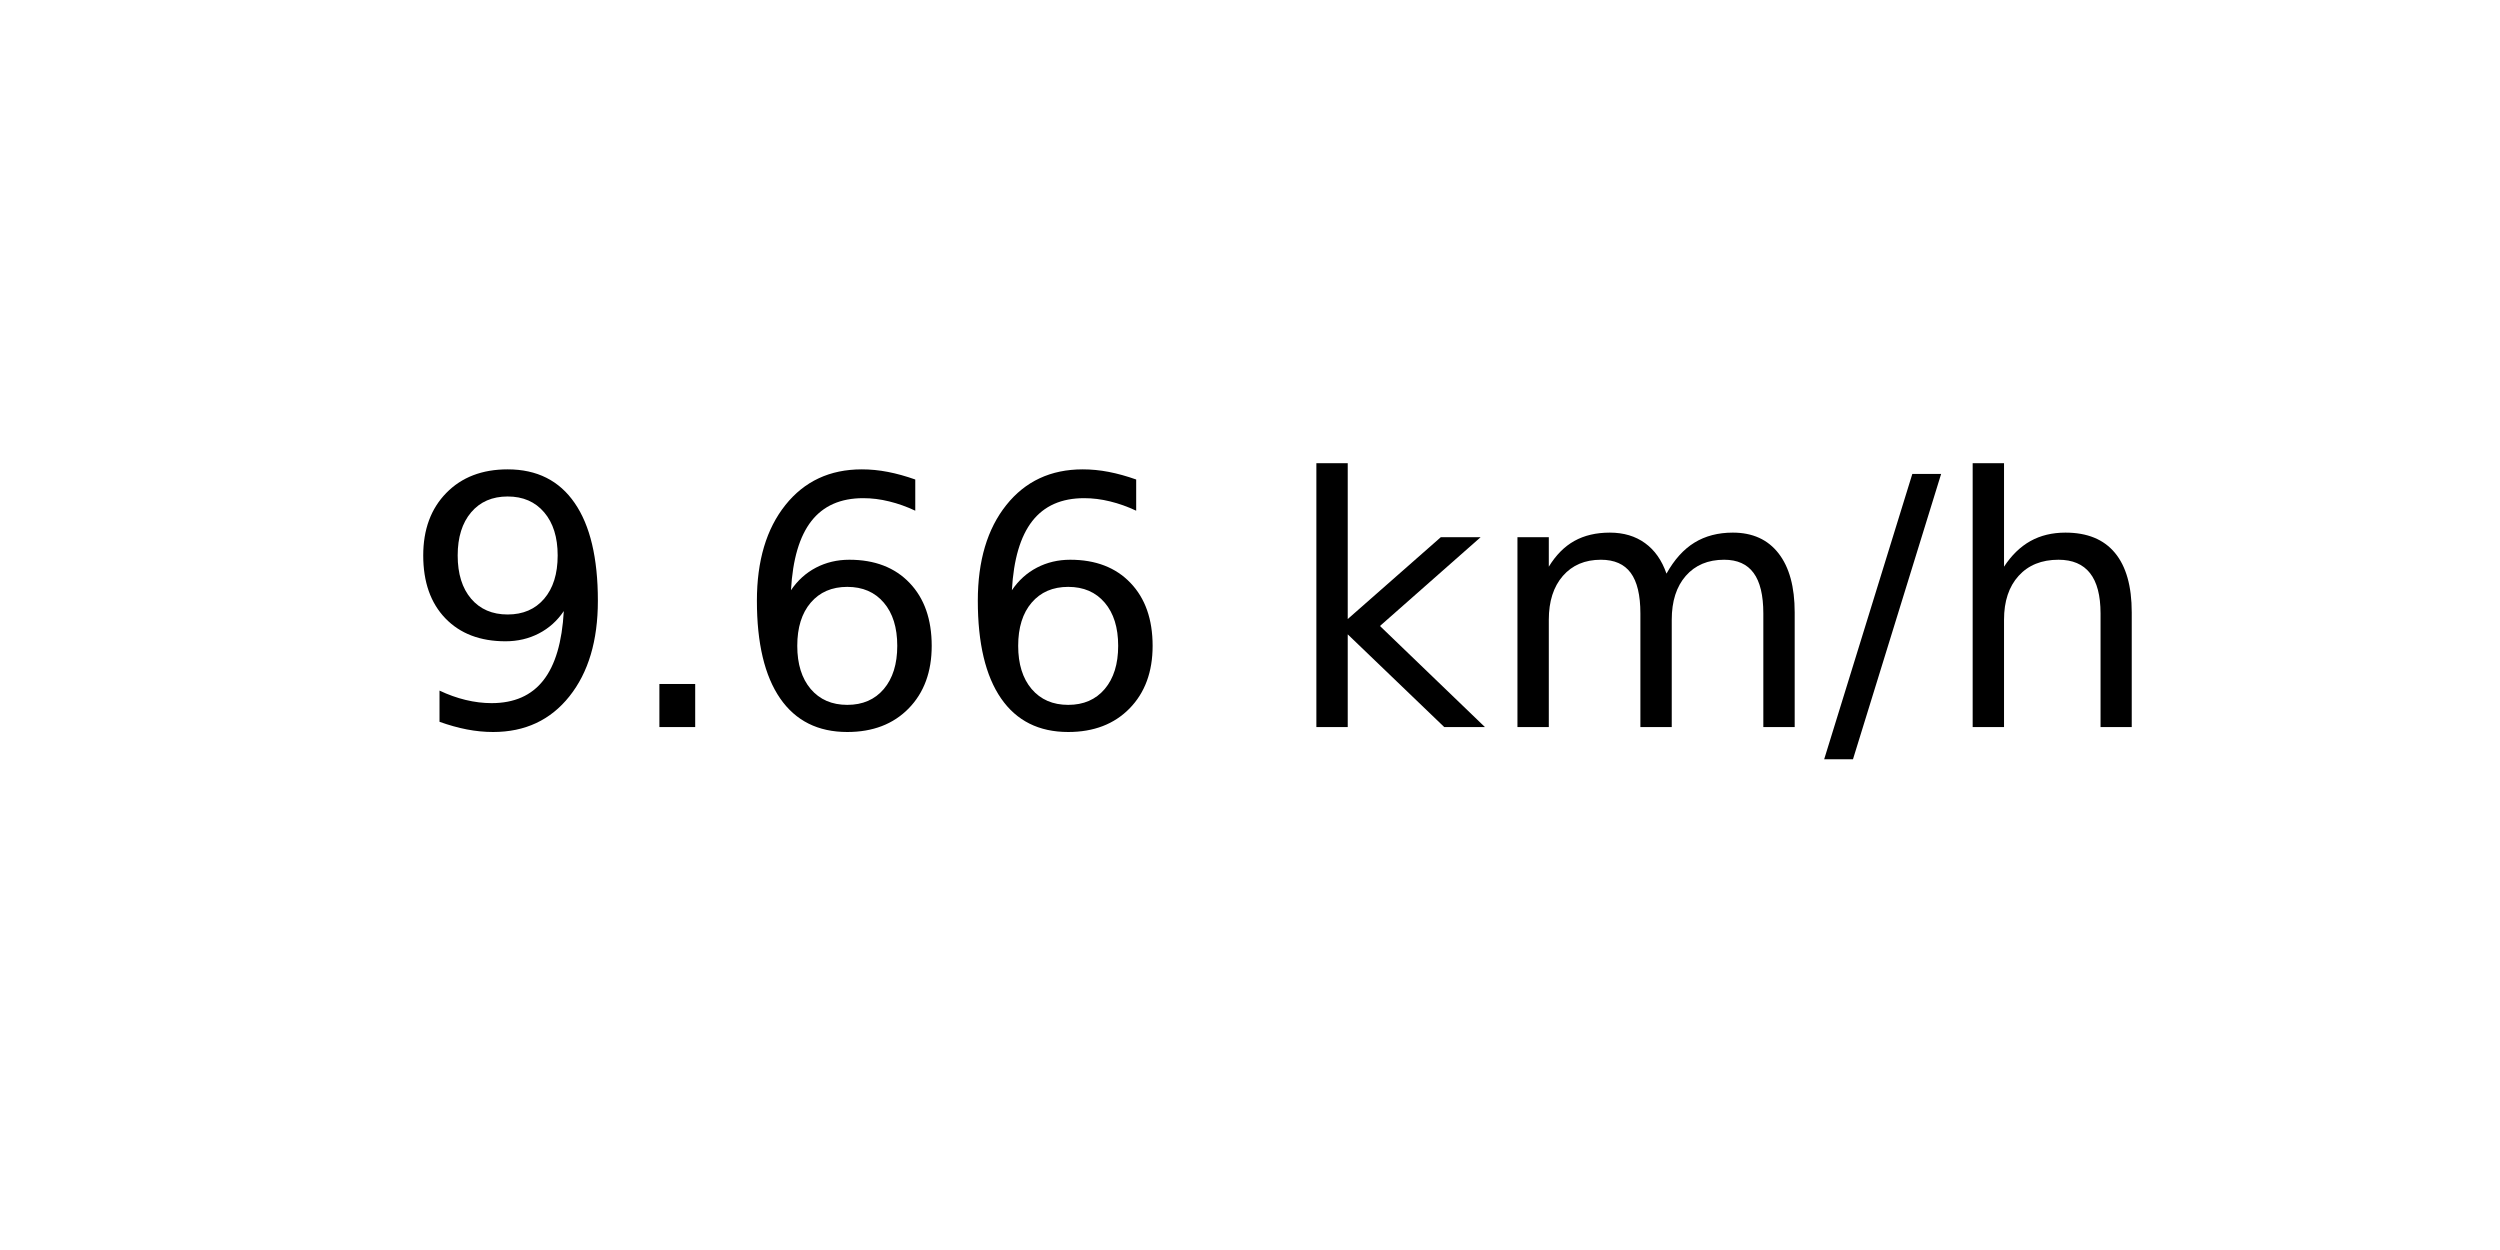
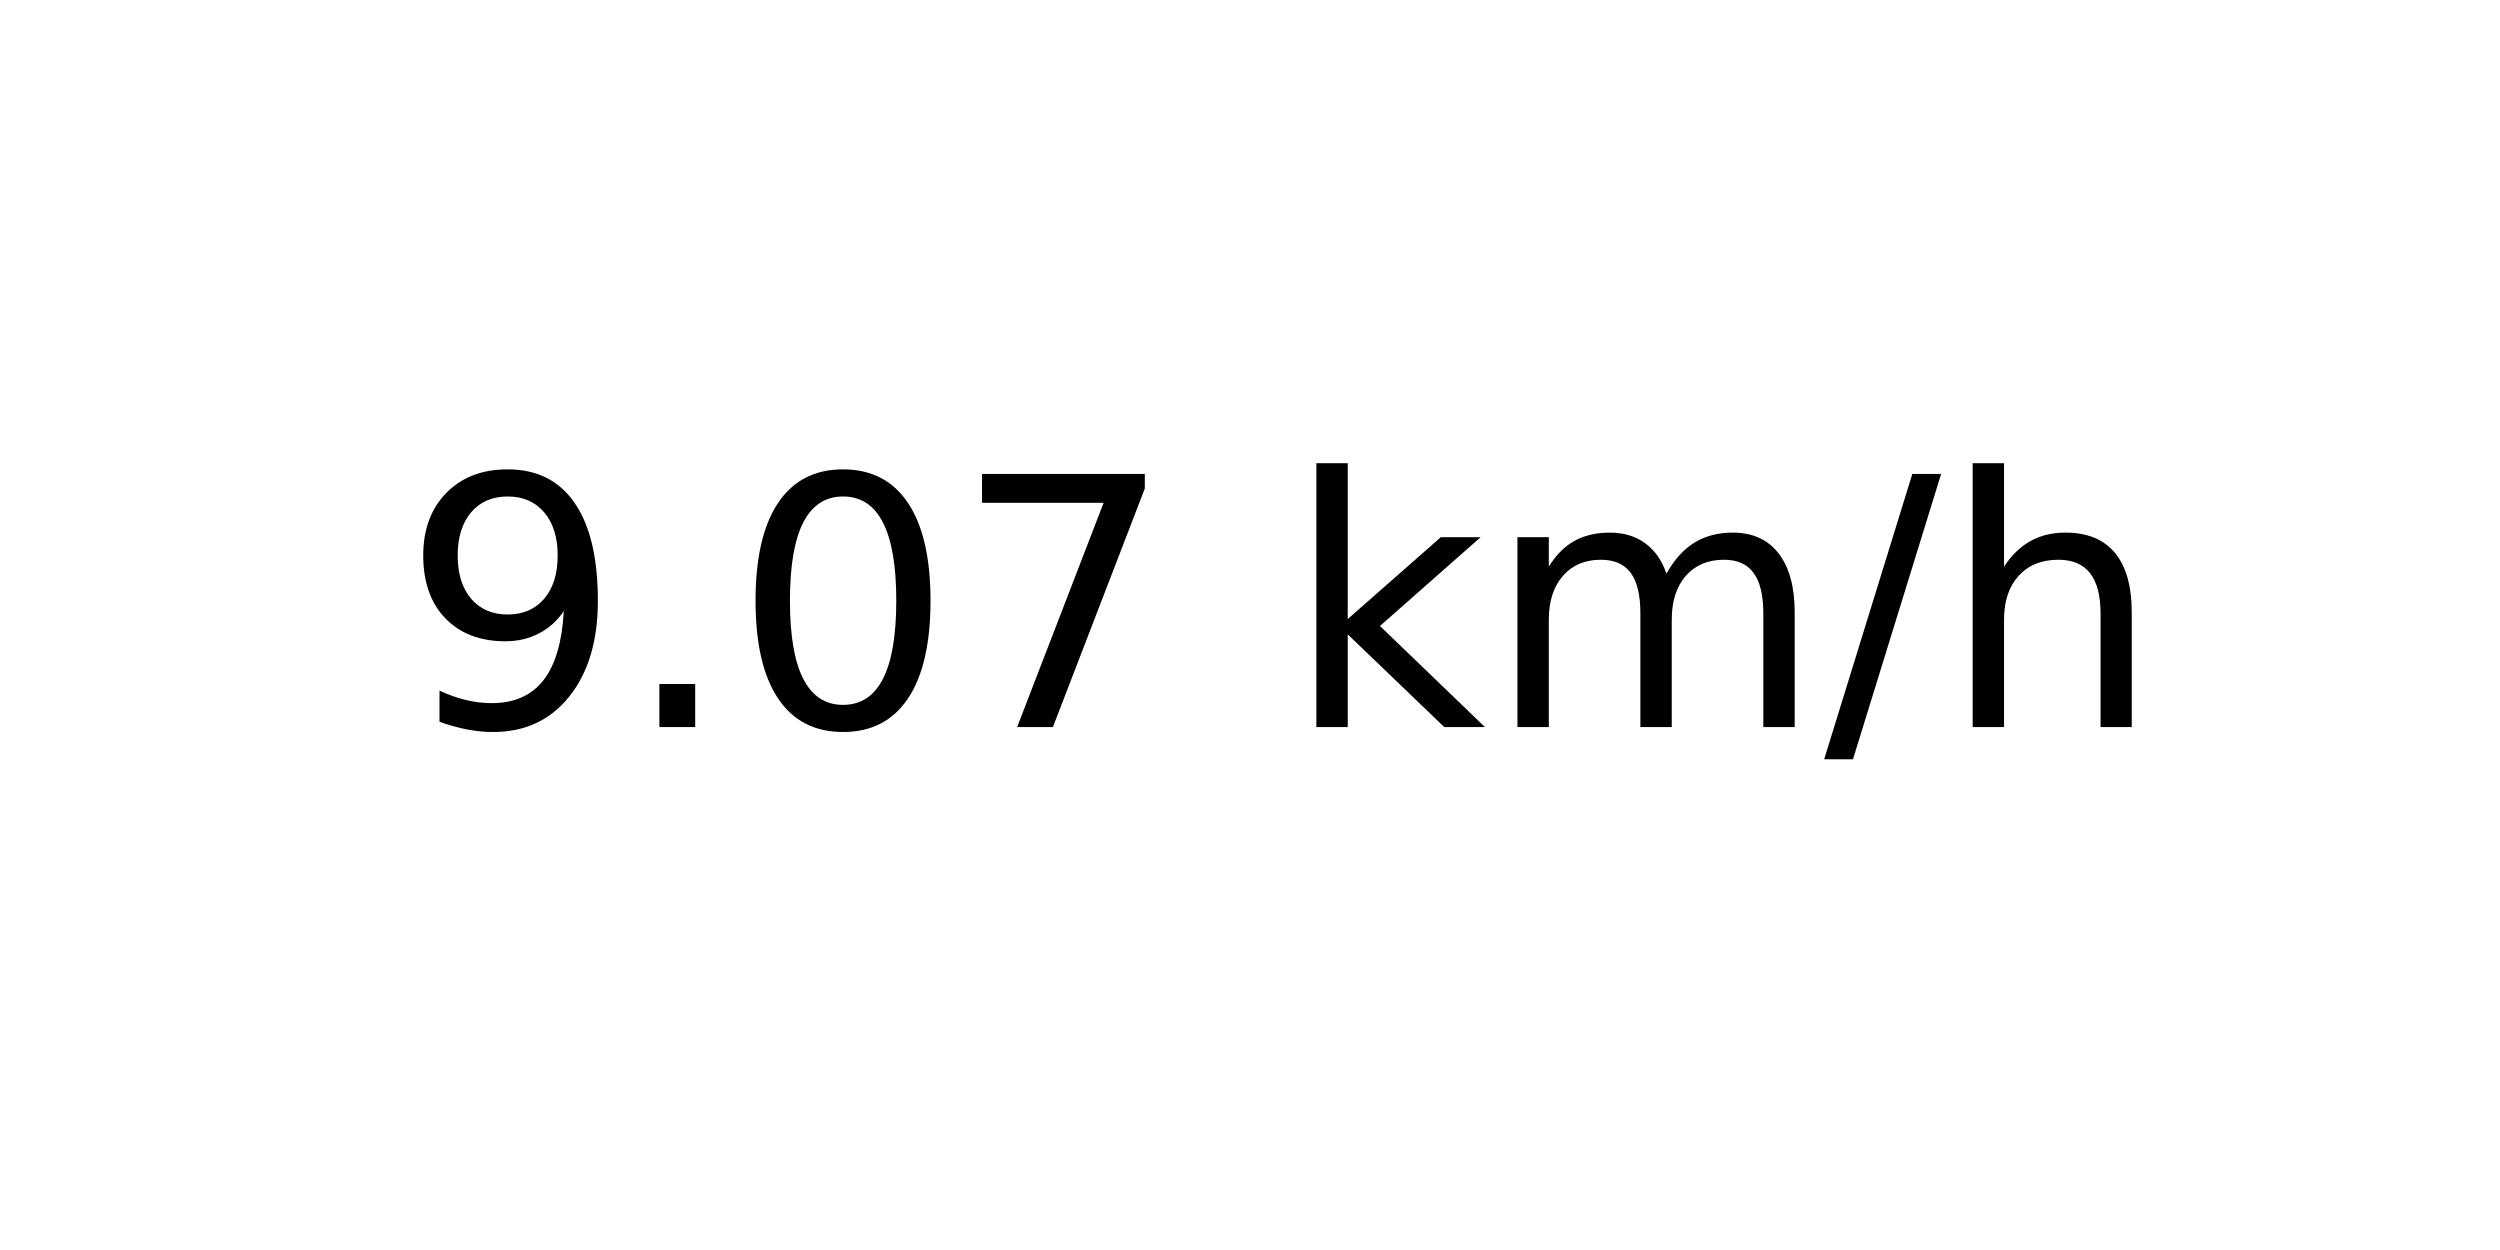
<svg xmlns="http://www.w3.org/2000/svg" xmlns:xlink="http://www.w3.org/1999/xlink" width="72pt" height="36pt" viewBox="0 0 72 36" version="1.1">
  <defs>
    <style type="text/css">*{stroke-linejoin: round; stroke-linecap: butt}</style>
  </defs>
  <g id="figure_1">
    <g id="axes_1">
      <g id="text_1">
        <g transform="translate(11.55937 20.93937) scale(0.1 -0.1)">
          <defs>
            <path id="DejaVuSans-39" d="M 703 97  L 703 672  Q 941 559 1184 500  Q 1428 441 1663 441  Q 2288 441 2617 861  Q 2947 1281 2994 2138  Q 2813 1869 2534 1725  Q 2256 1581 1919 1581  Q 1219 1581 811 2004  Q 403 2428 403 3163  Q 403 3881 828 4315  Q 1253 4750 1959 4750  Q 2769 4750 3195 4129  Q 3622 3509 3622 2328  Q 3622 1225 3098 567  Q 2575 -91 1691 -91  Q 1453 -91 1209 -44  Q 966 3 703 97  z M 1959 2075  Q 2384 2075 2632 2365  Q 2881 2656 2881 3163  Q 2881 3666 2632 3958  Q 2384 4250 1959 4250  Q 1534 4250 1286 3958  Q 1038 3666 1038 3163  Q 1038 2656 1286 2365  Q 1534 2075 1959 2075  z " transform="scale(0.015625)" />
            <path id="DejaVuSans-2e" d="M 684 794  L 1344 794  L 1344 0  L 684 0  L 684 794  z " transform="scale(0.015625)" />
-             <path id="DejaVuSans-36" d="M 2113 2584  Q 1688 2584 1439 2293  Q 1191 2003 1191 1497  Q 1191 994 1439 701  Q 1688 409 2113 409  Q 2538 409 2786 701  Q 3034 994 3034 1497  Q 3034 2003 2786 2293  Q 2538 2584 2113 2584  z M 3366 4563  L 3366 3988  Q 3128 4100 2886 4159  Q 2644 4219 2406 4219  Q 1781 4219 1451 3797  Q 1122 3375 1075 2522  Q 1259 2794 1537 2939  Q 1816 3084 2150 3084  Q 2853 3084 3261 2657  Q 3669 2231 3669 1497  Q 3669 778 3244 343  Q 2819 -91 2113 -91  Q 1303 -91 875 529  Q 447 1150 447 2328  Q 447 3434 972 4092  Q 1497 4750 2381 4750  Q 2619 4750 2861 4703  Q 3103 4656 3366 4563  z " transform="scale(0.015625)" />
+             <path id="DejaVuSans-30" d="M 2034 4250  Q 1547 4250 1301 3770  Q 1056 3291 1056 2328  Q 1056 1369 1301 889  Q 1547 409 2034 409  Q 2525 409 2770 889  Q 3016 1369 3016 2328  Q 3016 3291 2770 3770  Q 2525 4250 2034 4250  z M 2034 4750  Q 2819 4750 3233 4129  Q 3647 3509 3647 2328  Q 3647 1150 3233 529  Q 2819 -91 2034 -91  Q 1250 -91 836 529  Q 422 1150 422 2328  Q 422 3509 836 4129  Q 1250 4750 2034 4750  z " transform="scale(0.015625)" />
+             <path id="DejaVuSans-37" d="M 525 4666  L 3525 4666  L 3525 4397  L 1831 0  L 1172 0  L 2766 4134  L 525 4134  L 525 4666  z " transform="scale(0.015625)" />
            <path id="DejaVuSans-20" transform="scale(0.015625)" />
            <path id="DejaVuSans-6b" d="M 581 4863  L 1159 4863  L 1159 1991  L 2875 3500  L 3609 3500  L 1753 1863  L 3688 0  L 2938 0  L 1159 1709  L 1159 0  L 581 0  L 581 4863  z " transform="scale(0.015625)" />
            <path id="DejaVuSans-6d" d="M 3328 2828  Q 3544 3216 3844 3400  Q 4144 3584 4550 3584  Q 5097 3584 5394 3201  Q 5691 2819 5691 2113  L 5691 0  L 5113 0  L 5113 2094  Q 5113 2597 4934 2840  Q 4756 3084 4391 3084  Q 3944 3084 3684 2787  Q 3425 2491 3425 1978  L 3425 0  L 2847 0  L 2847 2094  Q 2847 2600 2669 2842  Q 2491 3084 2119 3084  Q 1678 3084 1418 2786  Q 1159 2488 1159 1978  L 1159 0  L 581 0  L 581 3500  L 1159 3500  L 1159 2956  Q 1356 3278 1631 3431  Q 1906 3584 2284 3584  Q 2666 3584 2933 3390  Q 3200 3197 3328 2828  z " transform="scale(0.015625)" />
            <path id="DejaVuSans-2f" d="M 1625 4666  L 2156 4666  L 531 -594  L 0 -594  L 1625 4666  z " transform="scale(0.015625)" />
            <path id="DejaVuSans-68" d="M 3513 2113  L 3513 0  L 2938 0  L 2938 2094  Q 2938 2591 2744 2837  Q 2550 3084 2163 3084  Q 1697 3084 1428 2787  Q 1159 2491 1159 1978  L 1159 0  L 581 0  L 581 4863  L 1159 4863  L 1159 2956  Q 1366 3272 1645 3428  Q 1925 3584 2291 3584  Q 2894 3584 3203 3211  Q 3513 2838 3513 2113  z " transform="scale(0.015625)" />
          </defs>
          <use xlink:href="#DejaVuSans-39" />
          <use xlink:href="#DejaVuSans-2e" x="63.623" />
-           <use xlink:href="#DejaVuSans-36" x="95.41" />
-           <use xlink:href="#DejaVuSans-36" x="159.033" />
+           <use xlink:href="#DejaVuSans-30" x="95.41" />
+           <use xlink:href="#DejaVuSans-37" x="159.033" />
          <use xlink:href="#DejaVuSans-20" x="222.656" />
          <use xlink:href="#DejaVuSans-6b" x="254.443" />
          <use xlink:href="#DejaVuSans-6d" x="312.354" />
          <use xlink:href="#DejaVuSans-2f" x="409.766" />
          <use xlink:href="#DejaVuSans-68" x="443.457" />
        </g>
      </g>
    </g>
  </g>
</svg>
